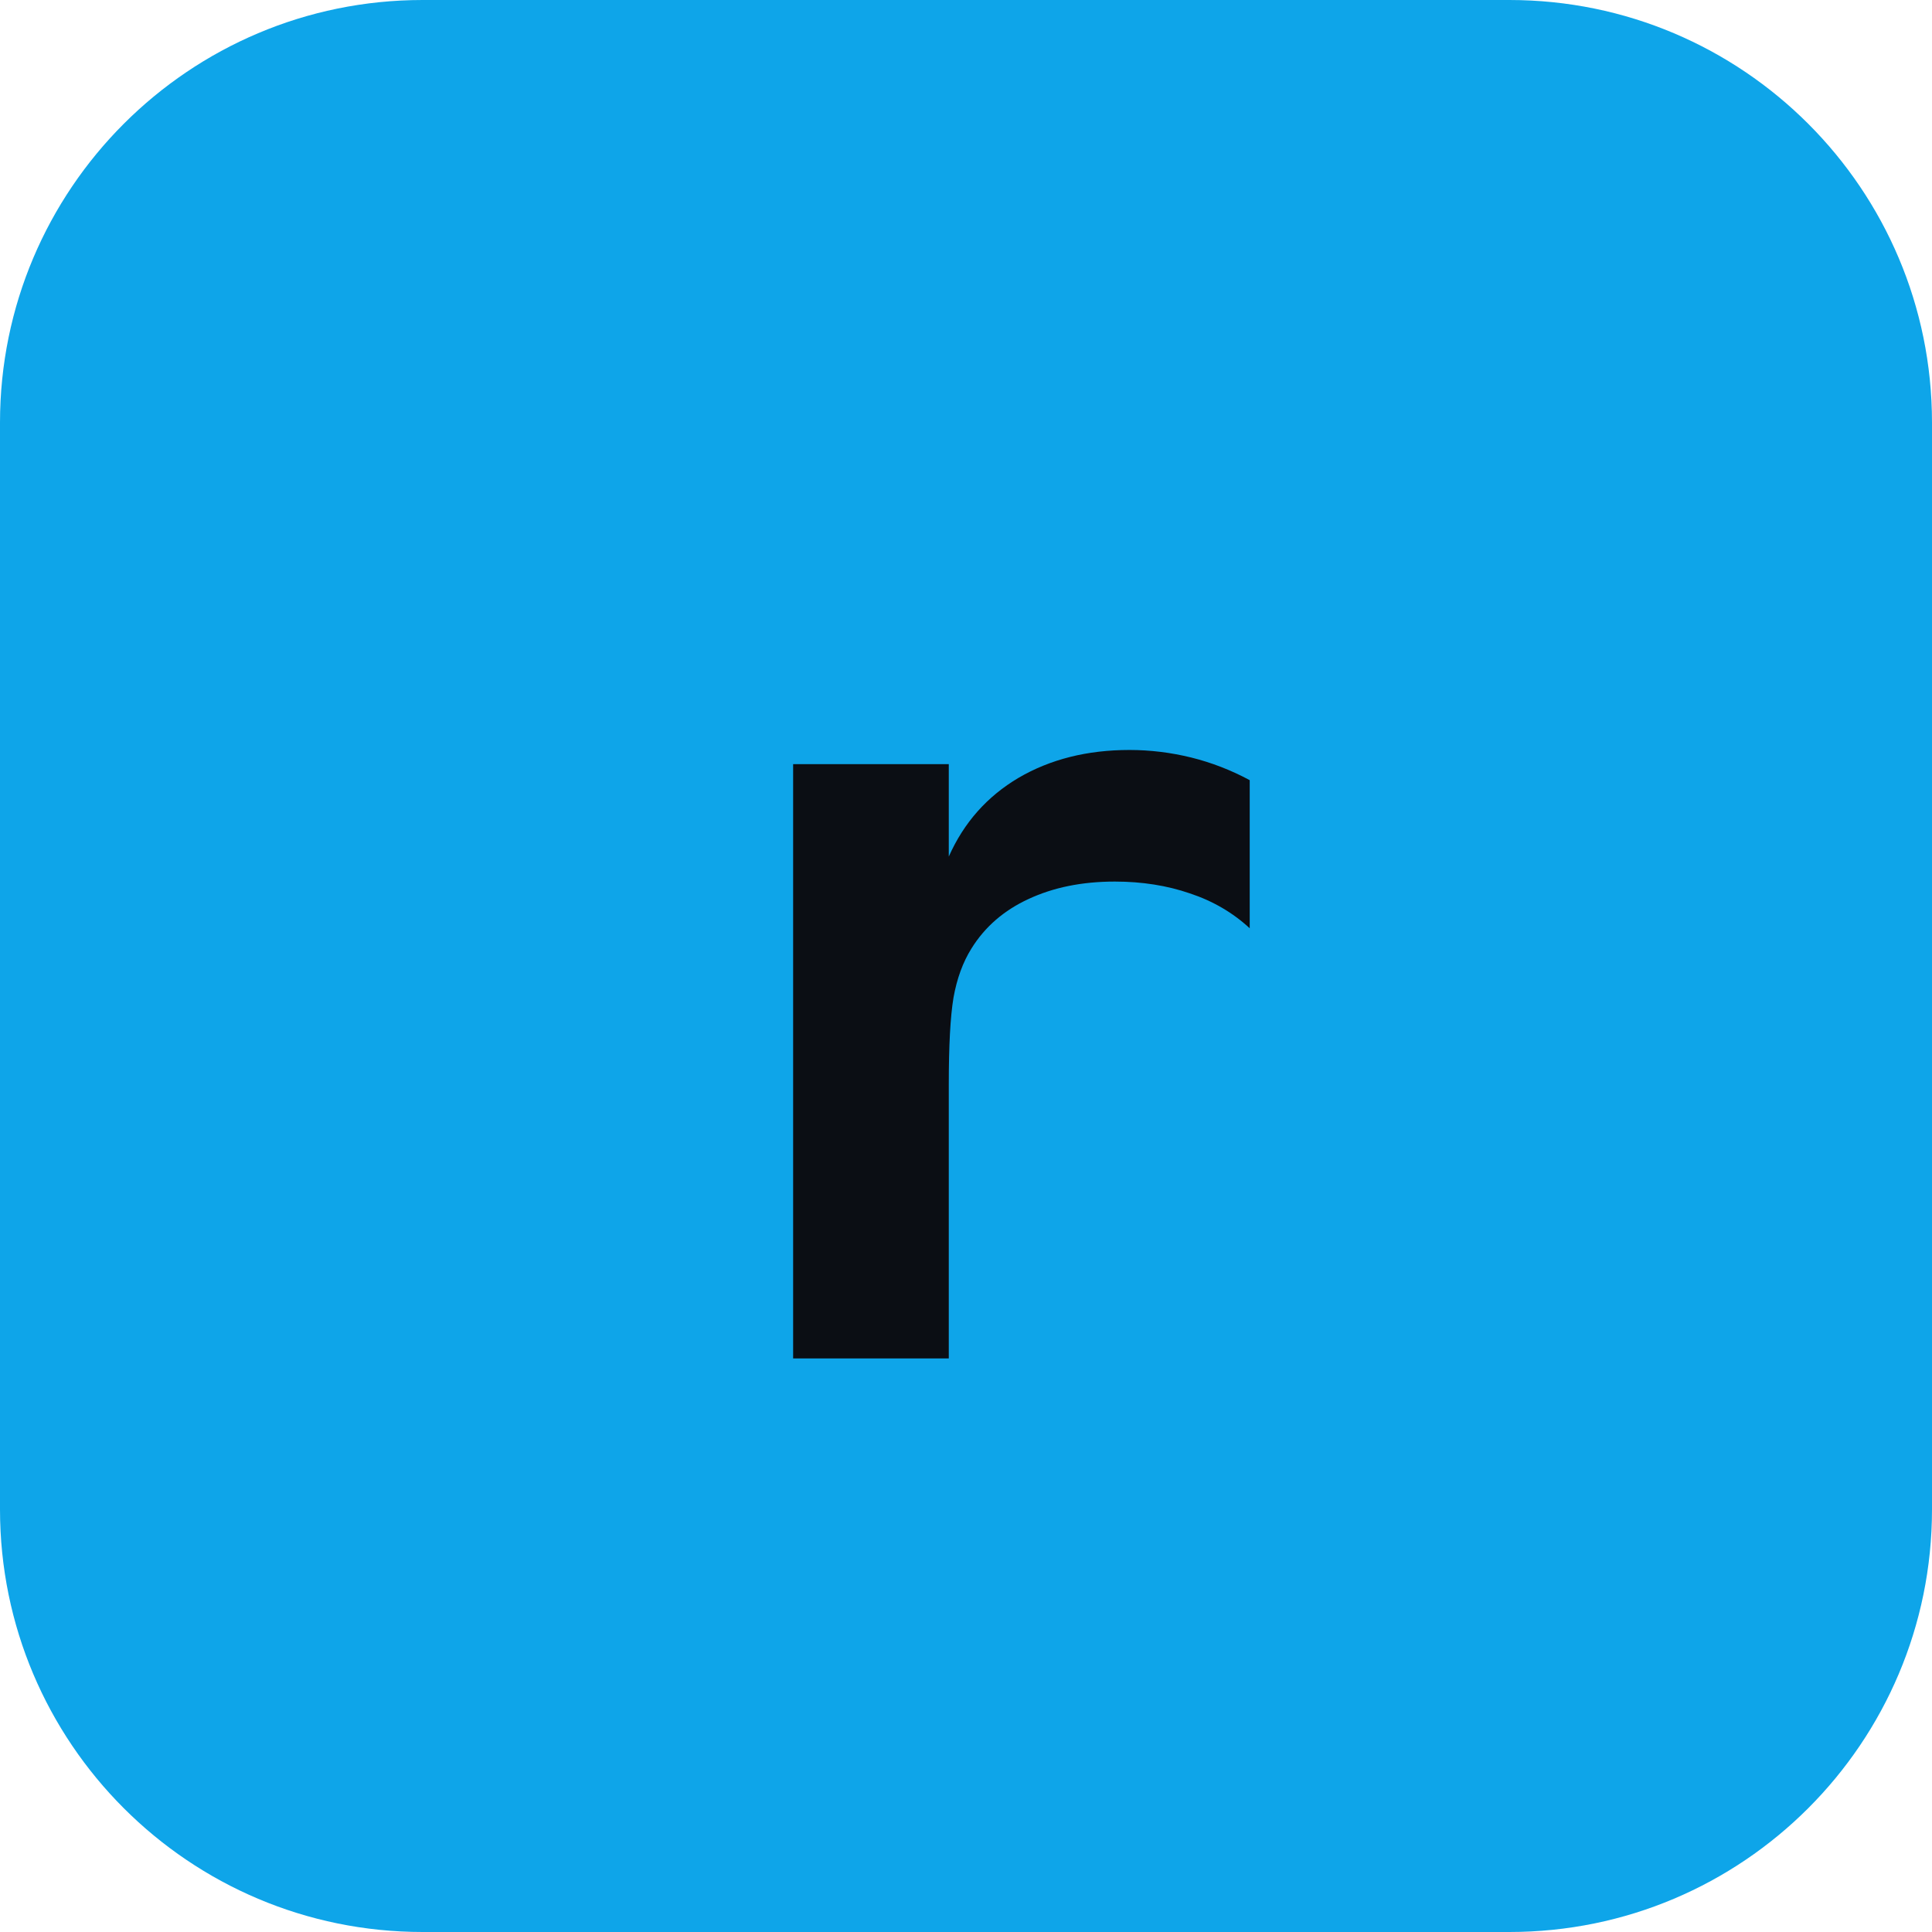
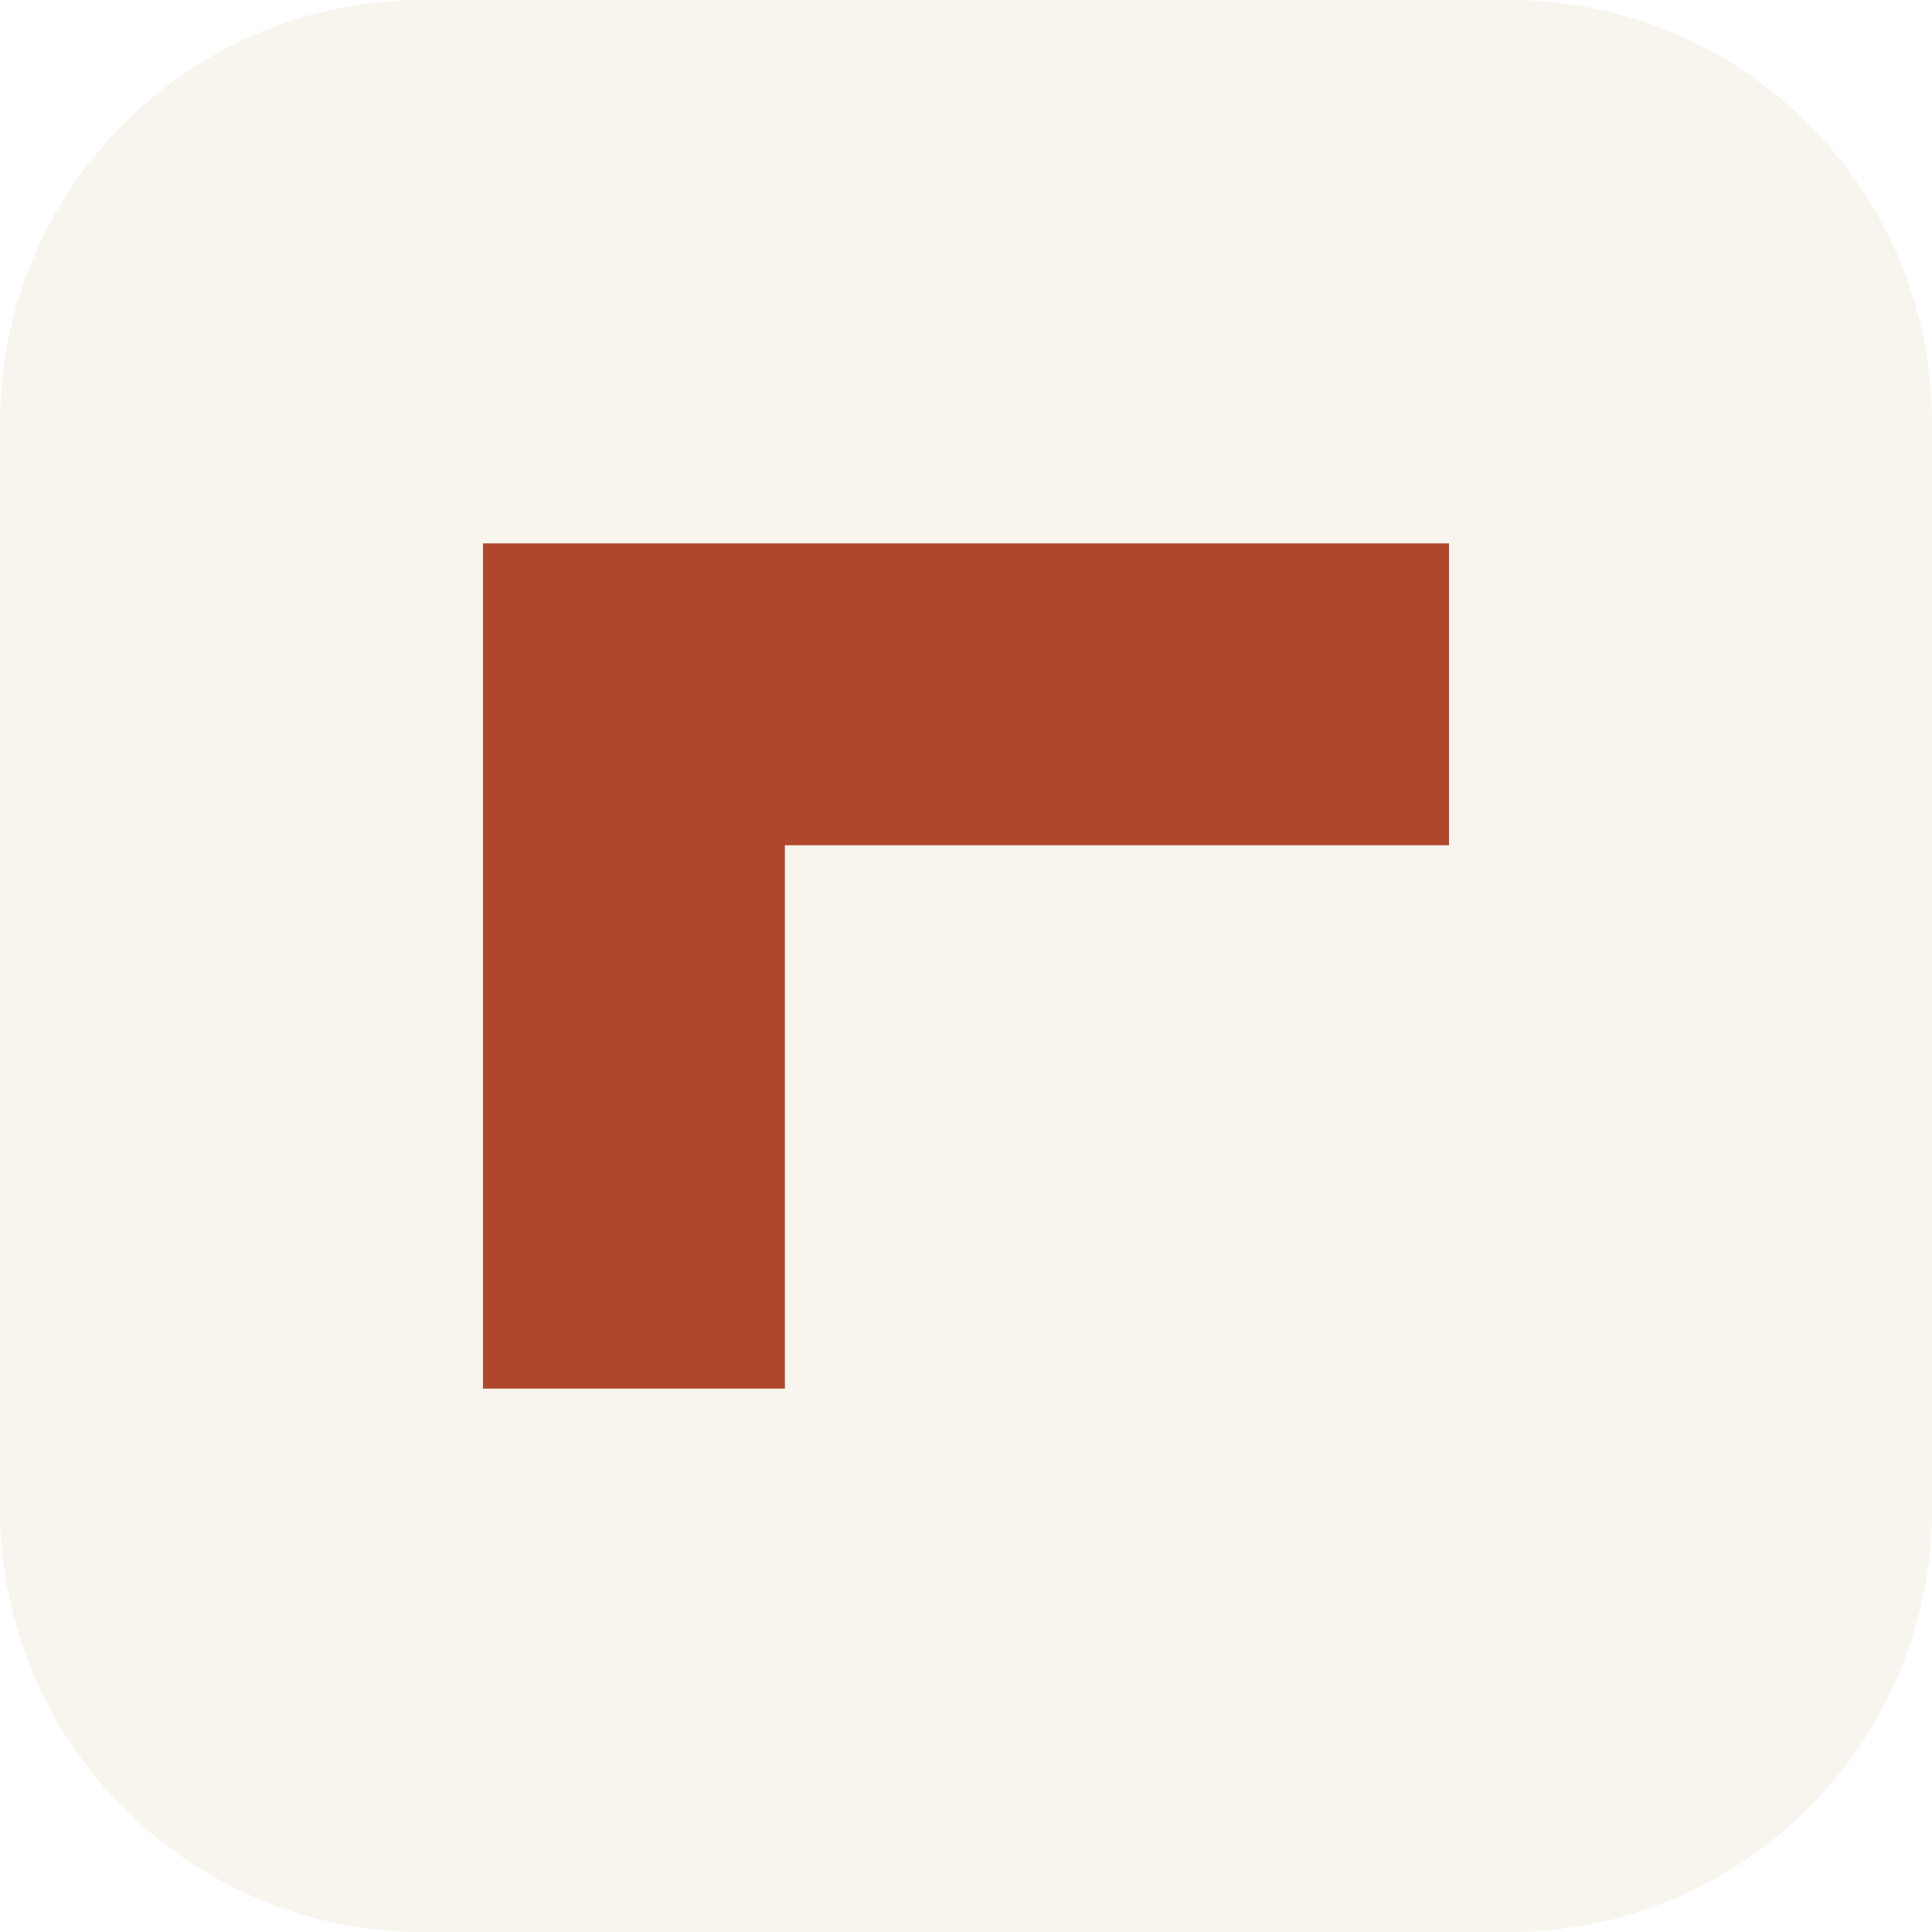
- <svg xmlns="http://www.w3.org/2000/svg" viewBox="0 0 64 64">
-   <rect width="64" height="64" rx="14" fill="#0ea5e9" />
-   <text x="32" y="45" font-family="ui-monospace,Menlo,Consolas,monospace" font-size="36" font-weight="700" fill="#0b0e14" text-anchor="middle">r</text>
+ <svg xmlns="http://www.w3.org/2000/svg" viewBox="0 0 32 32">
+   <rect width="32" height="32" rx="7" fill="#f8f5ee" />
+   <path d="M8 9h16v5H13v9H8z" fill="#af482b" />
</svg>
